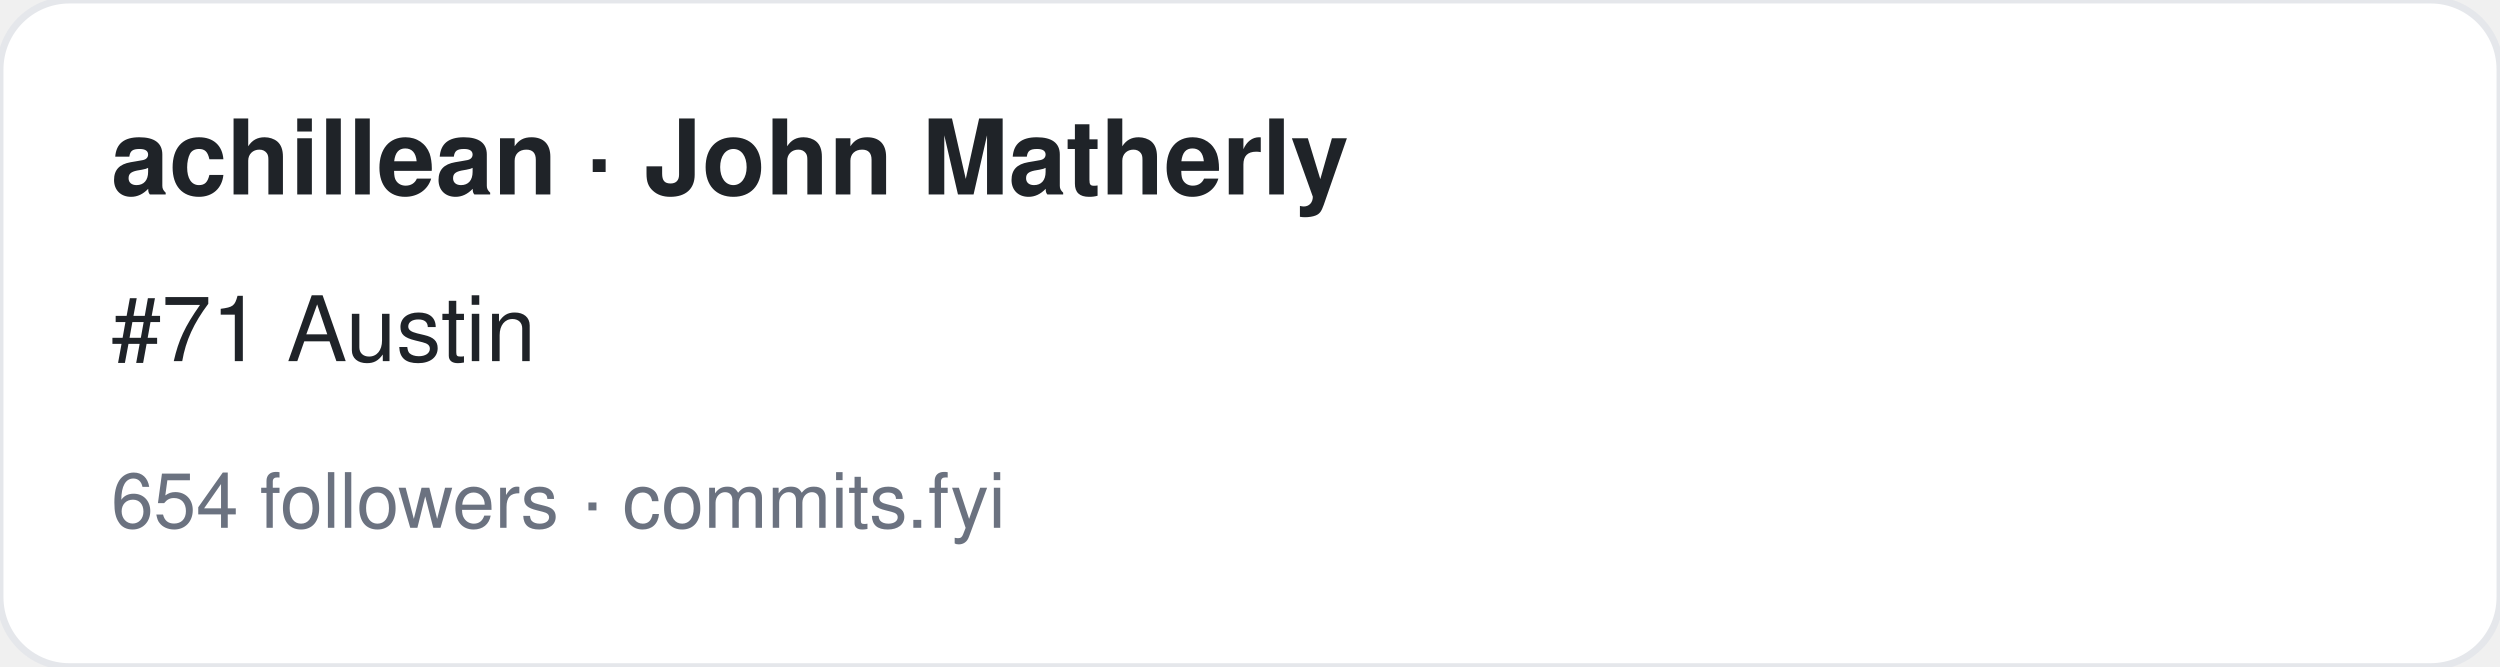
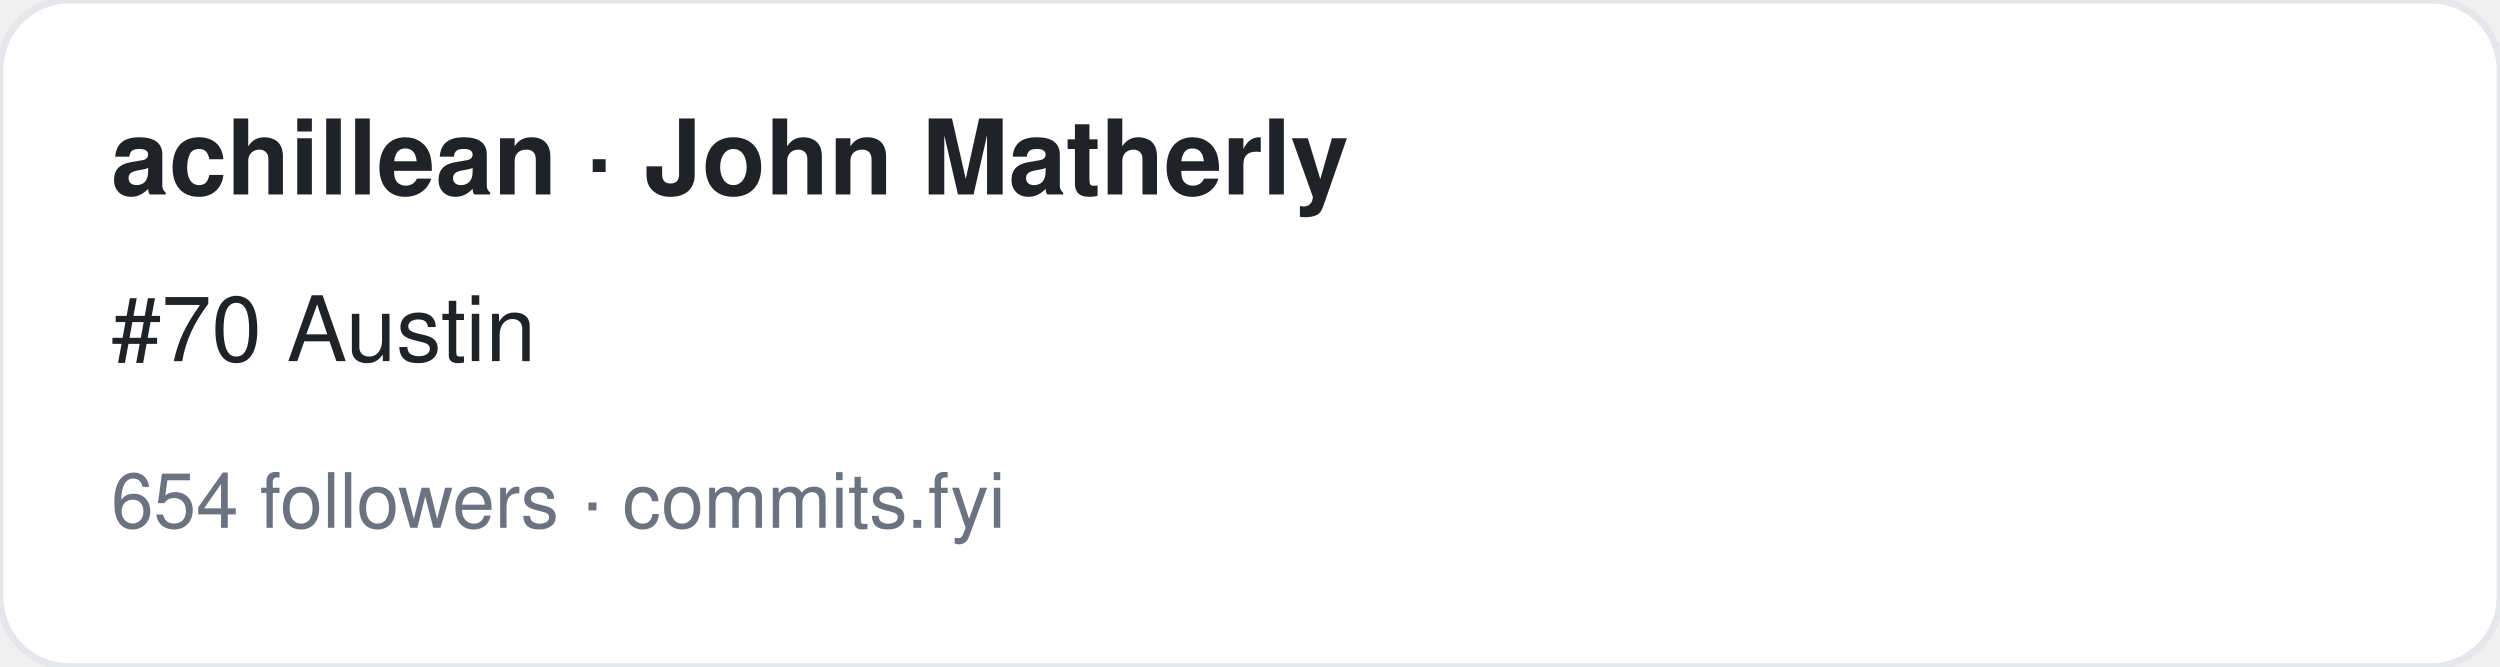
<svg xmlns="http://www.w3.org/2000/svg" width="360" height="96" viewBox="0 0 360 96" font-family="-apple-system,BlinkMacSystemFont,Segoe UI,Helvetica,Arial,sans-serif">
  <rect width="360" height="96" rx="10" fill="#ffffff" stroke="#e5e7eb" />
  <text x="16" y="28" font-size="15" font-weight="700" fill="#1f2328">achillean · John Matherly</text>
-   <text x="16" y="52" font-size="13" fill="#1f2328">#71 Austin</text>
+   <text x="16" y="52" font-size="13" fill="#1f2328">#70 Austin</text>
  <text x="16" y="76" font-size="11" fill="#6b7280">654 followers · commits.fyi</text>
</svg>
